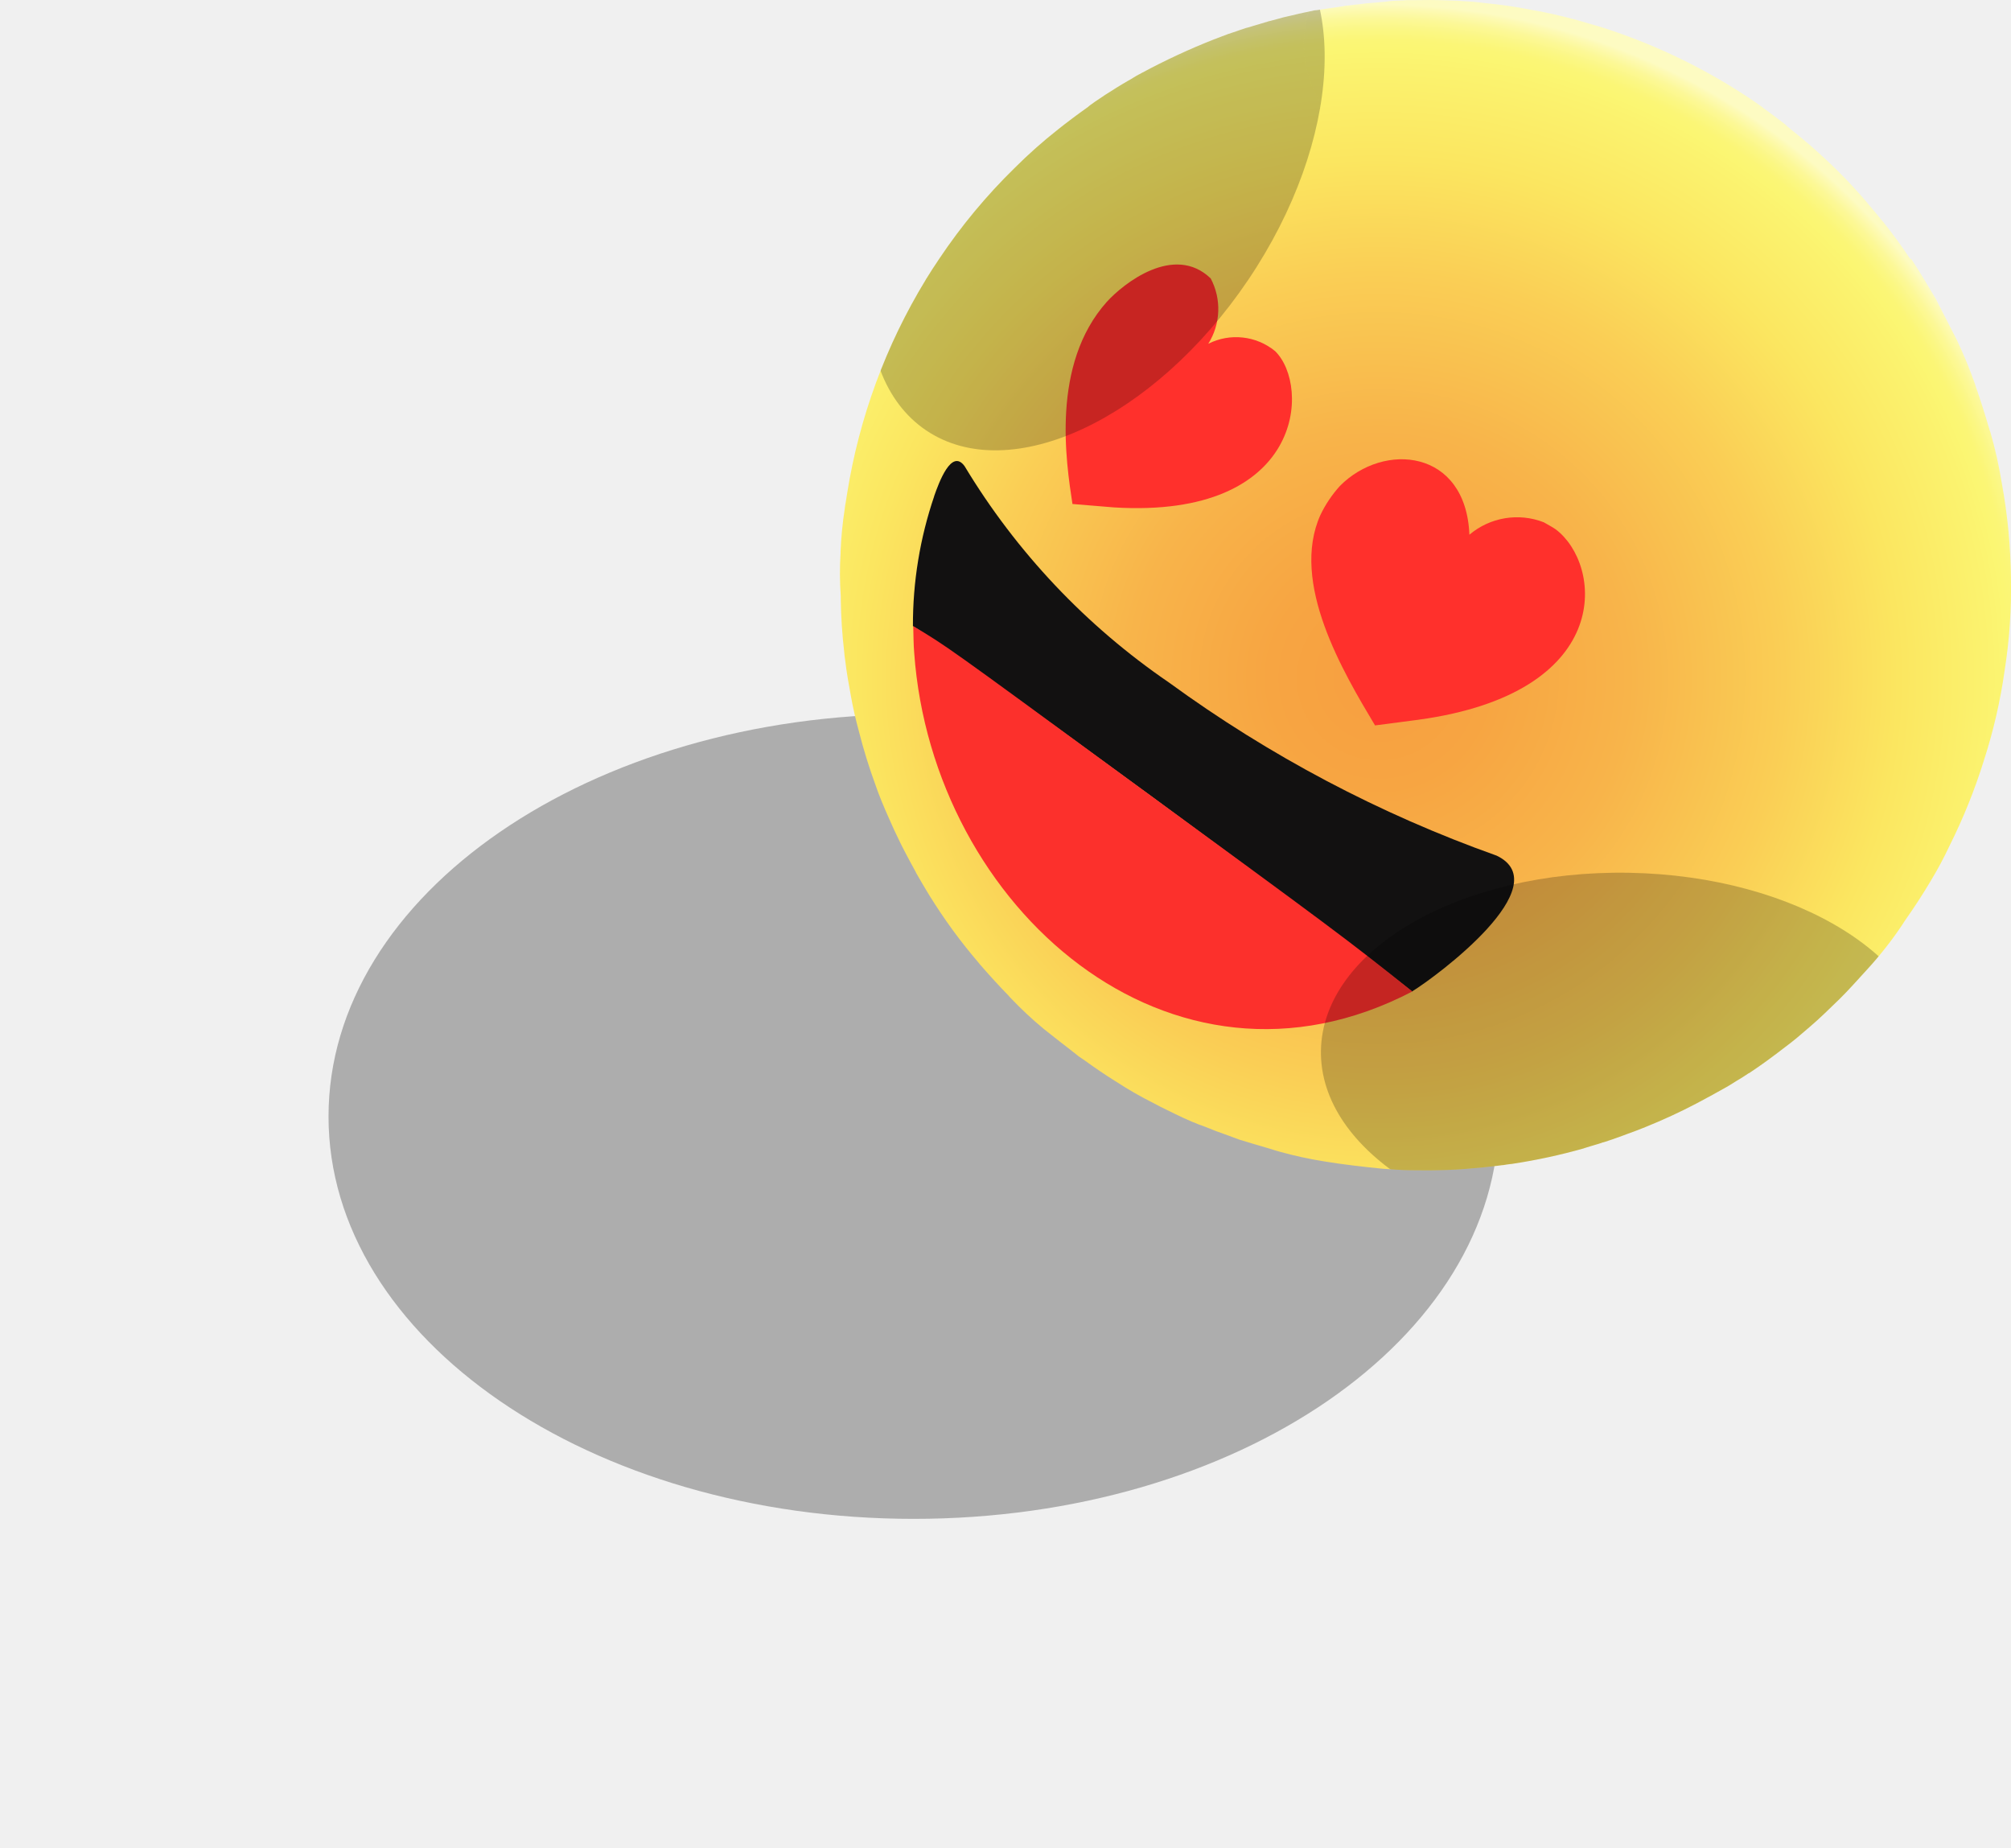
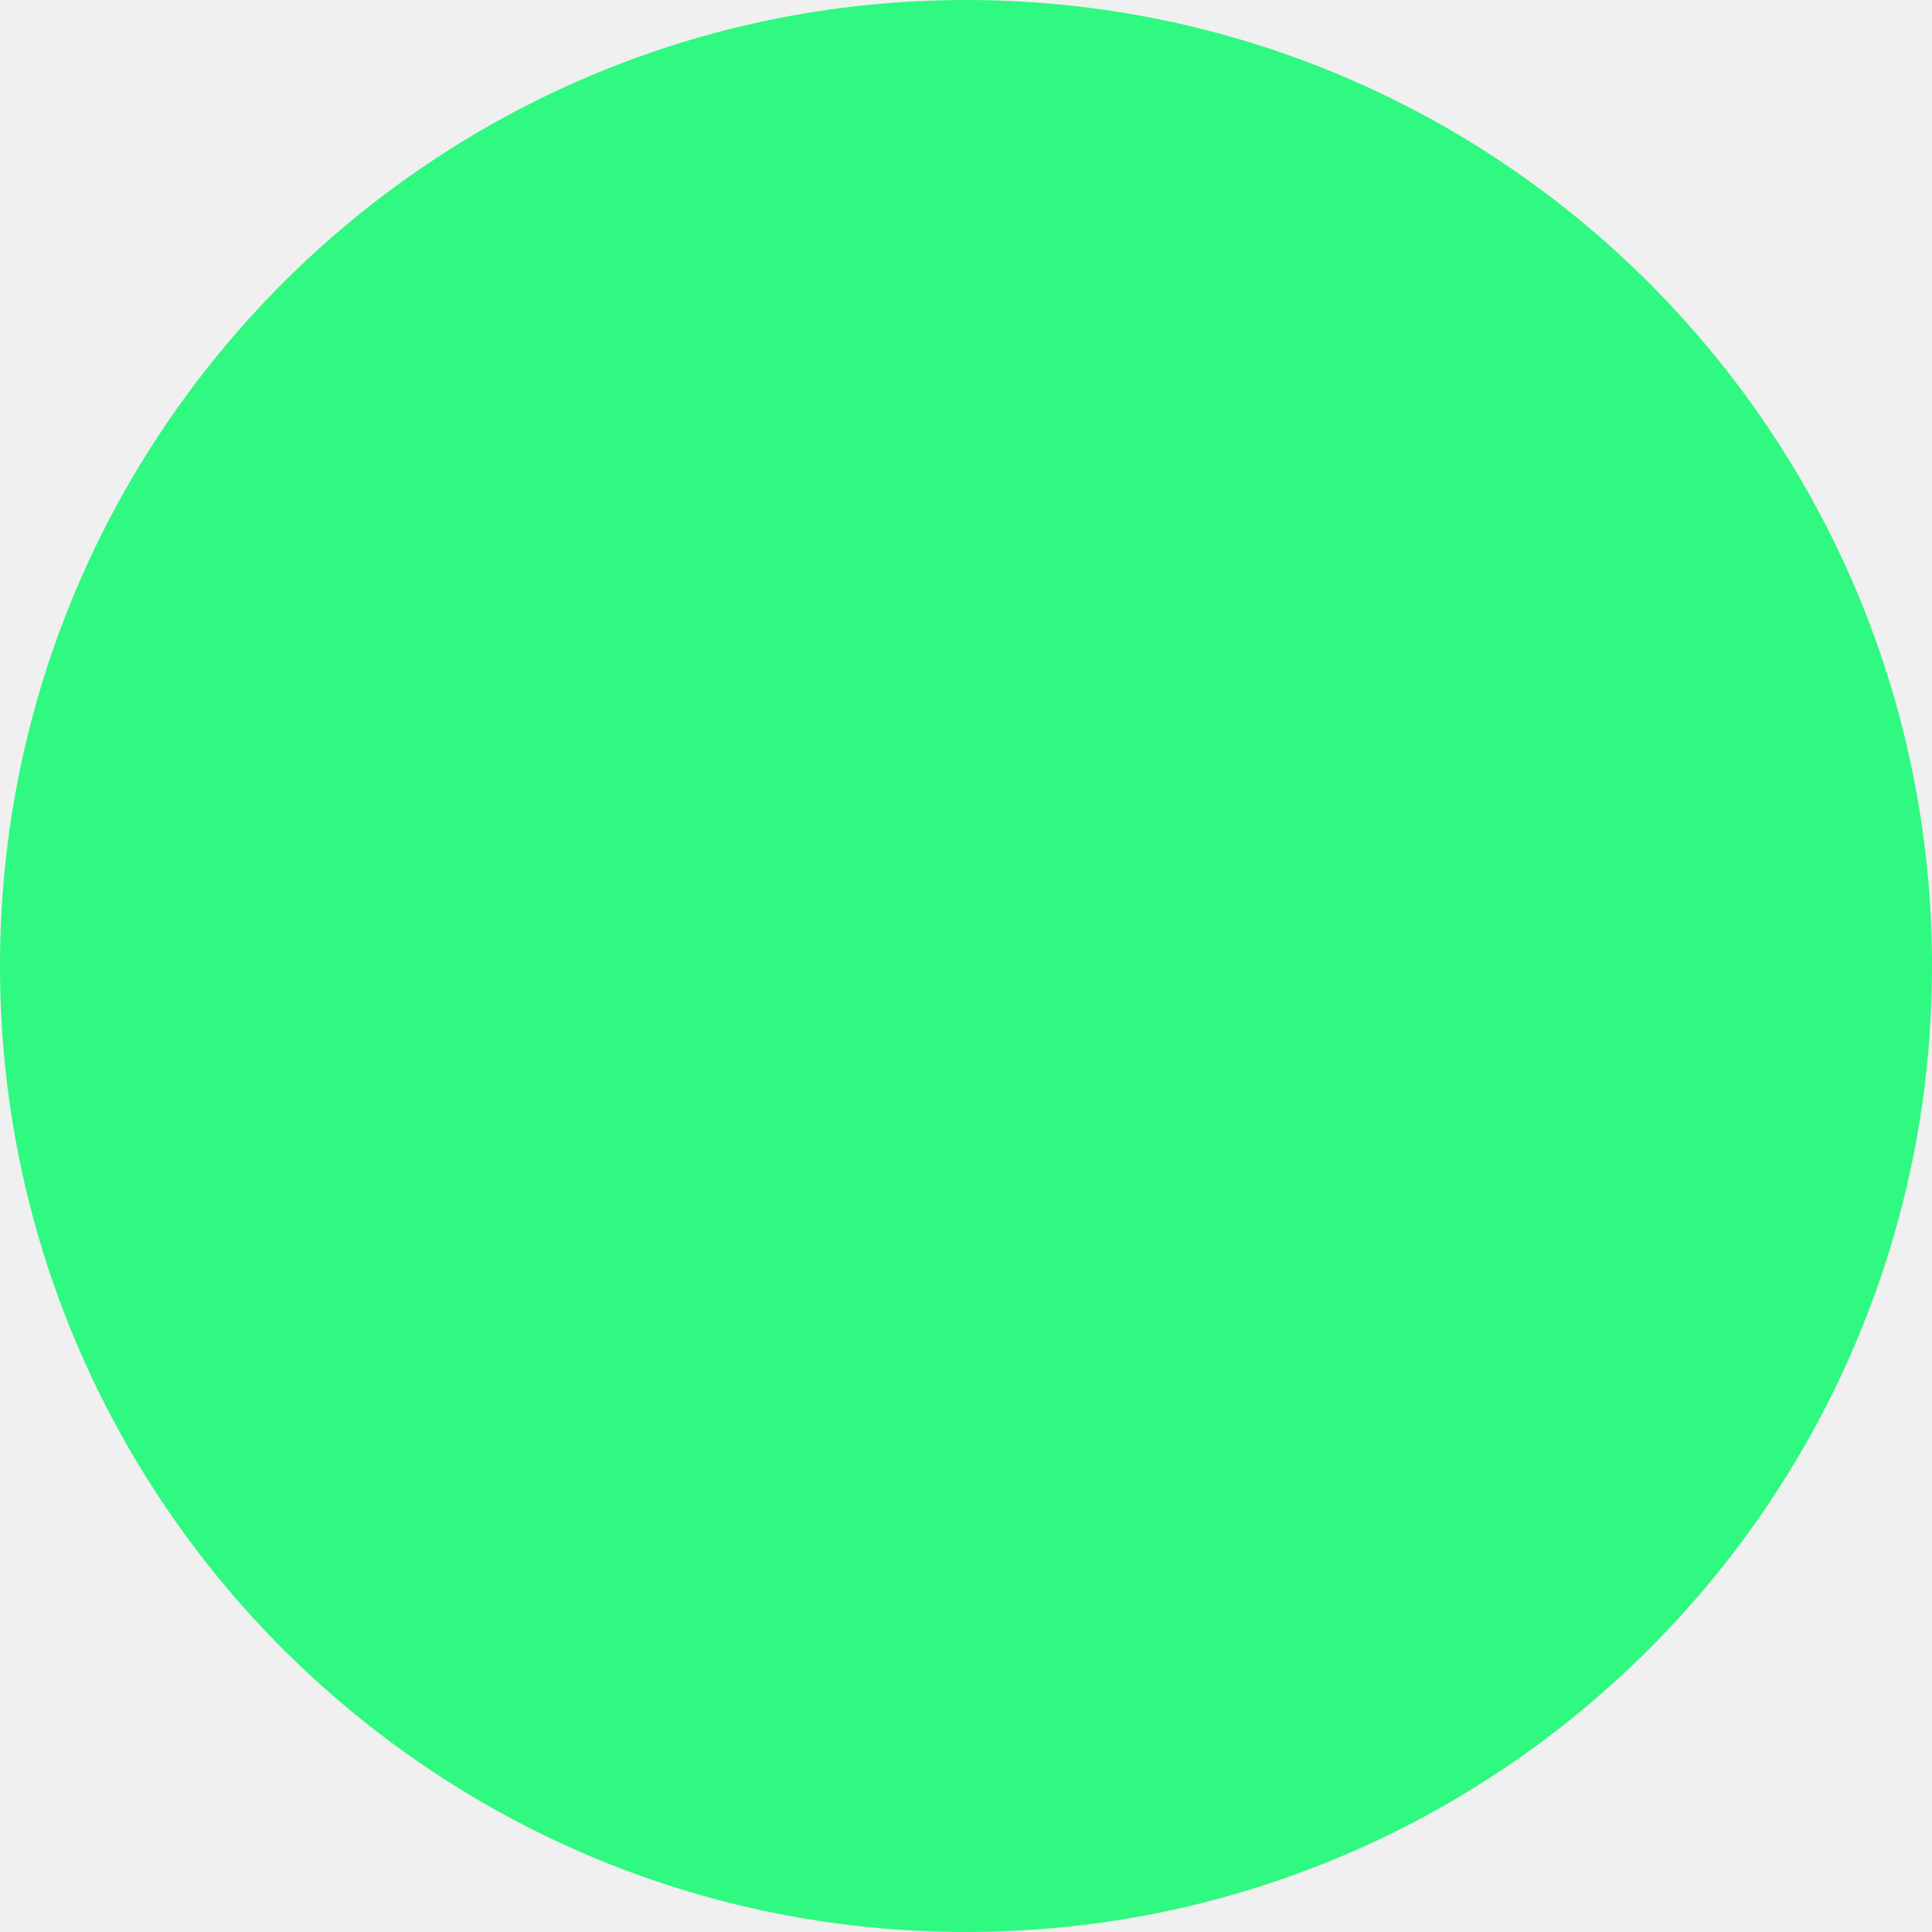
- <svg xmlns="http://www.w3.org/2000/svg" xmlns:xlink="http://www.w3.org/1999/xlink" width="82.478" height="75.758" viewBox="0 0 82.478 75.758">
-   <defs>
-     <radialGradient id="radial-gradient" cx="0.471" cy="0.58" r="0.575" gradientTransform="matrix(-0.999, -0.004, -0.004, 1, 0.933, 0.001)" gradientUnits="objectBoundingBox">
-       <stop offset="0" stop-color="#f79f40" />
-       <stop offset="0.163" stop-color="#f7a542" />
-       <stop offset="0.371" stop-color="#f8b44a" />
-       <stop offset="0.601" stop-color="#face55" />
-       <stop offset="0.771" stop-color="#fbe660" />
-       <stop offset="0.91" stop-color="#fbf36f" />
-       <stop offset="0.932" stop-color="#fbf672" />
-       <stop offset="0.947" stop-color="#fbf676" />
-       <stop offset="0.962" stop-color="#fbf783" />
-       <stop offset="0.978" stop-color="#fcf897" />
-       <stop offset="0.994" stop-color="#fdfab4" />
-       <stop offset="1" stop-color="#fdfbc2" />
-     </radialGradient>
-     <clipPath id="clip-path">
-       <path id="Trazado_116496" data-name="Trazado 116496" d="M52.65,29.84v-.06c0-.11-.03-.77-.15-1.75-.01-.09-.02-.17-.03-.26-.02-.12-.04-.25-.06-.38a23.894,23.894,0,0,0-3.15-8.77c0-.01-.01-.01-.01-.02-.17-.29-.35-.57-.54-.85h0a23.353,23.353,0,0,0-3.06-3.74,20.449,20.449,0,0,0-1.77-1.6c-.39-.32-.78-.62-1.19-.91a.265.265,0,0,1-.06-.05l-.05-.04-.21-.15c-.26-.18-.55-.37-.86-.57h0c-.01-.01-.02-.01-.03-.02-.15-.09-.3-.19-.47-.28-.07-.04-.15-.09-.22-.13s-.12-.07-.19-.11a1.092,1.092,0,0,0-.15-.08,25.413,25.413,0,0,0-2.93-1.4c-.26-.11-.47-.18-.58-.23l-.18-.07-.18-.07c-.01,0-.02-.01-.03-.01l-.04-.01-.3-.1-.04-.01c-.01,0-.03-.01-.04-.01l-.2-.07a2.759,2.759,0,0,0-.27-.08l-.23-.07c-.04-.01-.09-.03-.13-.04-.01,0-.03-.01-.04-.01s-.03-.01-.05-.01a.636.636,0,0,1-.07-.02l-.26-.07-.22-.06c-.07-.02-.14-.03-.21-.05h-.01l-.13-.03-.25-.06-.18-.04a2.049,2.049,0,0,0-.24-.05c-.01,0-.03-.01-.04-.01-.06-.01-.12-.03-.18-.04l-.11-.02-.13-.03h-.02l-.04-.01c-.02,0-.05-.01-.07-.01a1.766,1.766,0,0,1-.2-.04.6.6,0,0,0-.12-.02h0a2.068,2.068,0,0,1-.22-.04l-.19-.03c-.03-.01-.07-.01-.11-.02a.985.985,0,0,0-.17-.02,1,1,0,0,0-.16-.02l-.27-.03-.25-.03c-.03,0-.05-.01-.08-.01h-.02a1.641,1.641,0,0,0-.23-.02l-.34-.03c-.08-.01-.16-.01-.23-.02-.09-.01-.17-.01-.26-.02s-.18-.01-.27-.02A.97.97,0,0,1,29.76,7h-.37c-.48-.01-.96-.01-1.45,0-.11,0-.21,0-.31.01s-.22.01-.32.02c-.07,0-.13.01-.19.01-.16.01-.31.02-.46.04-.05,0-.11.01-.16.01-.22.02-.43.04-.64.07-.1.01-.2.02-.3.04h-.01c-.02,0-.04.01-.06.01q-.24.03-.45.06c-.11.02-.23.04-.34.05-.26.04-.47.08-.61.11-.7.14-1.38.3-2.06.5-.41.11-.77.22-1.21.38a24.021,24.021,0,0,0-5.31,2.61h0c-.17.11-.33.22-.49.33a.265.265,0,0,0-.06.05c-.28.2-.56.4-.84.61a.423.423,0,0,1-.07.05l-.02.02-.02.02c-.01.01-.02.02-.03.02s-.02.01-.03.02c-.08.06-.15.12-.23.18-.15.12-.3.24-.44.36-.08.07-.16.13-.24.2-.16.14-.32.27-.46.4l-.02.02-.02.02c-.03.03-.07.06-.1.09-.75.69-1.21,1.19-1.24,1.22-.23.25-.46.51-.69.77-.16.19-.33.38-.5.59-.01.01-.02.03-.04.04l-.03.03c-.34.42-.69.89-1.08,1.46l-.01.01-.01.01c-.01.01-.01.02-.02.02-.18.26-.36.55-.54.86-.16.26-.32.52-.46.75l-.46.88c-.15.29-.29.56-.42.82a16.758,16.758,0,0,0-.76,1.82h0v.01c-.22.6-.42,1.23-.6,1.84l-.01.02a.037.037,0,0,1-.01.03,17.968,17.968,0,0,0-.5,2.13,23.506,23.506,0,0,0-.17,7.66,22.794,22.794,0,0,0,.82,3.68,23.944,23.944,0,0,0,1.38,3.51,15.311,15.311,0,0,0,.75,1.42c.32.56.68,1.11,1.06,1.66.04.07.09.13.13.2a16,16,0,0,0,1.39,1.8c.34.37.78.88,1.14,1.24s.83.82,1.22,1.15h0c.42.37.6.53.99.83q.72.585,1.47,1.08h.01c.16.11.32.22.49.32.19.12.38.24.55.34.09.05.22.13.36.21a.573.573,0,0,1,.07.04c.15.09.33.18.52.29.04.02.09.05.13.07a22.789,22.789,0,0,0,2.12,1c.18.07.42.17.7.28l.24.09.42.15.3.1.11.03c.01,0,.01,0,.02.01l.16.05a2.759,2.759,0,0,0,.27.08l.26.08c.01,0,.02,0,.02.01a22.1,22.1,0,0,0,2.96.66l.09.01c.08.01.17.03.27.04h.03l.23.03.53.06c.24.03.56.05.79.07s.49.03.74.04h.02c.13.01.25.01.37.01.33.01.77,0,1.1.01s.79-.03,1.13-.05c.72-.06,1.68-.17,2.39-.28a18.747,18.747,0,0,0,1.84-.38c.14-.04.28-.08.43-.12.43-.12.87-.25,1.24-.36l.43-.16c.35-.12.69-.25,1.03-.38l.17-.06c.4-.15.89-.38,1.32-.59.19-.09.37-.18.55-.28a15.71,15.71,0,0,0,1.56-.88c.02-.01.03-.02.05-.03.41-.26.82-.52,1.22-.81.09-.06.18-.12.26-.17l.44-.34c.12-.09.23-.18.35-.27l.66-.52a14.289,14.289,0,0,0,1.37-1.26l.03-.03.07-.07c.35-.35.74-.77,1.2-1.29a.138.138,0,0,0,.03-.04h0a20.958,20.958,0,0,0,2.02-2.71c.01-.01.01-.02.02-.03.19-.3.38-.61.57-.95v-.01h0c.08-.14.16-.29.24-.44.11-.2.22-.41.31-.59l.09-.18c.16-.32.31-.65.47-.99.21-.47.41-.94.56-1.36h0c.26-.7.5-1.44.71-2.23.13-.48.25-.96.33-1.41.1-.48.18-.98.25-1.5.02-.12.03-.23.05-.34.08-.69.14-1.41.16-2.14v-.13C52.68,31.04,52.68,30.45,52.65,29.84Z" transform="translate(-4.654 -6.992)" />
-     </clipPath>
-     <linearGradient id="linear-gradient" x1="-0.166" y1="-323.933" x2="-1.166" y2="-323.933" gradientUnits="objectBoundingBox">
-       <stop offset="0" stop-color="#19b79c" />
-       <stop offset="0.405" stop-color="#1dbb9e" />
-       <stop offset="0.825" stop-color="#2ac8a3" />
-       <stop offset="0.997" stop-color="#31cfa6" />
-     </linearGradient>
-     <linearGradient id="linear-gradient-2" x1="-2.106" y1="-363.238" x2="-3.08" y2="-363.238" xlink:href="#linear-gradient" />
-     <clipPath id="clip-path-2">
-       <path id="Trazado_116504" data-name="Trazado 116504" d="M4.652,29.65v-.06a15.757,15.757,0,0,1,.17-1.74,2.335,2.335,0,0,1,.04-.26c.02-.12.04-.25.06-.38a24.088,24.088,0,0,1,3.22-8.75c0-.01.01-.01.01-.02.18-.29.36-.57.55-.85h0a23.39,23.39,0,0,1,3.09-3.72,20.134,20.134,0,0,1,1.78-1.58q.585-.465,1.2-.9a.265.265,0,0,0,.06-.05l.05-.04.21-.15c.26-.18.55-.37.86-.56h0c.01-.01.02-.01.03-.02.15-.09.31-.19.47-.28a2.53,2.53,0,0,0,.22-.13c.06-.04.12-.07.19-.11.05-.03.1-.05.15-.08a27.308,27.308,0,0,1,2.95-1.37c.26-.1.47-.18.58-.22l.18-.06.18-.06c.01,0,.02-.01.03-.01l.05-.02.3-.1.04-.01c.01,0,.03-.01.04-.01l.2-.06c.08-.02.19-.06.27-.08l.23-.07a.647.647,0,0,0,.13-.04c.01,0,.03-.01.04-.01s.03-.01.05-.01a.637.637,0,0,0,.07-.02l.26-.07.22-.06c.07-.02.14-.03.21-.05h.01l.13-.03c.08-.02.18-.04.25-.06l.18-.04c.08-.02.16-.03.24-.05.01,0,.03-.01.04-.01a1.163,1.163,0,0,0,.18-.04l.11-.01.13-.02h.02l.04-.01c.02,0,.05-.01.07-.01l.2-.03c.04-.01.09-.01.13-.02h0l.22-.03.19-.03a.516.516,0,0,0,.11-.02.985.985,0,0,1,.17-.02c.06-.01.11-.01.16-.02l.27-.03.25-.03c.03,0,.05-.01.08-.01h.02c.07-.01.15-.01.23-.02l.34-.03c.08-.01.16-.01.23-.02a1.569,1.569,0,0,1,.24-.03,2.437,2.437,0,0,1,.27-.01.86.86,0,0,1,.16-.01l.15-.01h.24c.49-.01.97-.01,1.45.01.11,0,.21.01.31.01s.22.01.32.02c.07,0,.13.01.19.01.16.01.31.02.46.04.05.01.11.01.16.02.22.02.43.05.64.07.1.01.2.03.3.04h.01c.02,0,.04.01.06.01.16.02.31.05.45.07l.34.06c.26.05.47.09.6.11.69.14,1.38.31,2.06.52.41.11.76.23,1.21.39a24.178,24.178,0,0,1,5.28,2.65h0c.16.11.33.22.49.34a.265.265,0,0,1,.06.05c.28.2.56.41.83.62a.424.424,0,0,0,.07.05l.02.02.02.02.03.03c.01.01.02.01.02.02.08.06.15.12.22.18.15.12.3.24.44.36.08.07.16.14.24.2.16.14.31.28.46.41l.02.02.02.02c.03.03.07.06.1.09.75.69,1.2,1.2,1.23,1.23.23.25.46.51.68.78.16.19.32.38.49.59.01.01.02.03.04.04l.02.03c.33.42.69.89,1.07,1.47l.04.01.01.01c.01.01.01.02.02.02.17.26.36.56.54.86.16.26.31.53.45.75l.45.88c.15.29.29.56.42.82a18.431,18.431,0,0,1,.75,1.83h0v.01c.21.6.41,1.23.59,1.85l.01.02a.037.037,0,0,0,.01.03,17.59,17.59,0,0,1,.48,2.14,22.71,22.71,0,0,1,.37,3.87,21.465,21.465,0,0,1-.26,3.8,21.96,21.96,0,0,1-.85,3.68,23.286,23.286,0,0,1-1.41,3.5,15.244,15.244,0,0,1-.76,1.42c-.33.56-.69,1.11-1.07,1.65-.04.07-.09.13-.13.2a15.2,15.2,0,0,1-1.41,1.79c-.34.37-.79.88-1.15,1.23s-.84.82-1.22,1.14h0c-.43.37-.6.52-1,.82-.49.38-.98.74-1.48,1.07H41.9c-.16.11-.32.21-.49.31-.19.12-.38.24-.55.33-.09.05-.22.12-.36.2a.574.574,0,0,0-.07.04c-.15.08-.33.18-.52.28-.04.02-.09.05-.13.07a23.108,23.108,0,0,1-2.12.98c-.18.07-.42.17-.71.27l-.24.09-.42.15-.3.1-.11.03c-.01,0-.01,0-.02.01l-.16.05c-.08.02-.19.06-.27.08l-.26.08c-.01,0-.02,0-.02.01a23.962,23.962,0,0,1-2.96.64l-.09.01c-.08.01-.17.02-.27.04H31.8l-.23.03-.53.06c-.24.02-.56.05-.79.07s-.49.03-.74.04h-.02c-.13,0-.25.01-.37.01-.33.01-.77,0-1.1,0s-.79-.04-1.13-.06c-.72-.07-1.68-.18-2.39-.3a16.281,16.281,0,0,1-1.84-.4c-.14-.04-.28-.08-.43-.13-.43-.12-.87-.26-1.24-.37l-.43-.16c-.35-.12-.69-.25-1.03-.39l-.17-.06c-.4-.15-.88-.38-1.32-.6-.19-.09-.37-.18-.55-.28a15.612,15.612,0,0,1-1.55-.89.219.219,0,0,0-.05-.03c-.41-.26-.81-.53-1.21-.82-.09-.06-.17-.12-.25-.17L14,49.97c-.12-.09-.23-.18-.35-.27l-.66-.52a15.233,15.233,0,0,1-1.36-1.27l-.03-.03-.06-.07c-.34-.35-.74-.78-1.19-1.3a.138.138,0,0,1-.03-.04h0a21.889,21.889,0,0,1-2-2.73c-.01-.01-.01-.02-.02-.03-.18-.3-.37-.61-.56-.95v-.01h0c-.08-.14-.16-.29-.24-.44-.11-.21-.22-.41-.31-.59l-.09-.18c-.16-.32-.31-.65-.46-.99-.21-.47-.41-.95-.55-1.36h0a22.441,22.441,0,0,1-.69-2.23c-.13-.48-.24-.96-.32-1.41-.09-.49-.18-.98-.24-1.5-.02-.12-.03-.23-.04-.34a21.166,21.166,0,0,1-.14-2.14v-.13A13.347,13.347,0,0,1,4.652,29.65Z" transform="translate(-4.627 -6.983)" fill="url(#radial-gradient)" />
-     </clipPath>
-   </defs>
-   <g id="Grupo_157926" data-name="Grupo 157926" transform="translate(13.474)">
-     <ellipse id="Elipse_4737" data-name="Elipse 4737" cx="24" cy="16.5" rx="24" ry="16.5" transform="translate(0 29.284)" fill="#0b0b0b" opacity="0.292" style="mix-blend-mode: multiply;isolation: isolate" />
-     <path id="Trazado_116493" data-name="Trazado 116493" d="M4.652,29.65v-.06a15.757,15.757,0,0,1,.17-1.74,2.335,2.335,0,0,1,.04-.26c.02-.12.04-.25.06-.38a24.088,24.088,0,0,1,3.22-8.75c0-.01.01-.01.01-.02.18-.29.36-.57.55-.85h0a23.39,23.39,0,0,1,3.09-3.72,20.134,20.134,0,0,1,1.78-1.58q.585-.465,1.2-.9a.265.265,0,0,0,.06-.05l.05-.04.21-.15c.26-.18.55-.37.86-.56h0c.01-.01.02-.01.03-.02.15-.09.31-.19.47-.28a2.53,2.53,0,0,0,.22-.13c.06-.04.12-.07.19-.11.05-.03.1-.05.15-.08a27.308,27.308,0,0,1,2.95-1.37c.26-.1.47-.18.58-.22l.18-.06.18-.06c.01,0,.02-.01.03-.01l.05-.02.3-.1.04-.01c.01,0,.03-.01.04-.01l.2-.06c.08-.02.19-.06.27-.08l.23-.07a.647.647,0,0,0,.13-.04c.01,0,.03-.01.04-.01s.03-.01.05-.01a.637.637,0,0,0,.07-.02l.26-.07.22-.06c.07-.02.14-.03.21-.05h.01l.13-.03c.08-.02.18-.04.25-.06l.18-.04c.08-.02.16-.03.24-.05.01,0,.03-.01.04-.01a1.163,1.163,0,0,0,.18-.04l.11-.01.13-.02h.02l.04-.01c.02,0,.05-.01.07-.01l.2-.03c.04-.01.09-.01.13-.02h0l.22-.03.19-.03a.516.516,0,0,0,.11-.02.985.985,0,0,1,.17-.02c.06-.01.11-.01.16-.02l.27-.03.25-.03c.03,0,.05-.01.08-.01h.02c.07-.01.15-.01.23-.02l.34-.03c.08-.01.16-.01.23-.02a1.569,1.569,0,0,1,.24-.03,2.437,2.437,0,0,1,.27-.01.86.86,0,0,1,.16-.01l.15-.01h.24c.49-.01.97-.01,1.45.01.11,0,.21.01.31.01s.22.01.32.02c.07,0,.13.01.19.01.16.01.31.02.46.04.05.01.11.01.16.02.22.02.43.05.64.07.1.01.2.03.3.04h.01c.02,0,.04.01.06.01.16.02.31.05.45.07l.34.06c.26.05.47.09.6.11.69.14,1.38.31,2.06.52.41.11.76.23,1.21.39a24.178,24.178,0,0,1,5.28,2.65h0c.16.11.33.22.49.34a.265.265,0,0,1,.06.05c.28.2.56.41.83.62a.424.424,0,0,0,.07.05l.02.02.02.02.03.03c.01.01.02.01.02.02.08.06.15.12.22.18.15.12.3.24.44.36.08.07.16.14.24.2.16.14.31.28.46.41l.02.02.02.02c.03.03.07.06.1.09.75.69,1.2,1.2,1.23,1.23.23.25.46.51.68.78.16.19.32.38.49.59.01.01.02.03.04.04l.02.03c.33.42.69.89,1.07,1.47l.04.01.01.01c.01.01.01.02.02.02.17.26.36.56.54.86.16.26.31.53.45.75l.45.88c.15.29.29.56.42.82a18.431,18.431,0,0,1,.75,1.83h0v.01c.21.6.41,1.23.59,1.85l.01.02a.037.037,0,0,0,.01.03,17.59,17.59,0,0,1,.48,2.14,22.71,22.71,0,0,1,.37,3.87,21.465,21.465,0,0,1-.26,3.8,21.96,21.96,0,0,1-.85,3.68,23.286,23.286,0,0,1-1.41,3.5,15.244,15.244,0,0,1-.76,1.42c-.33.56-.69,1.11-1.07,1.65-.04.07-.09.13-.13.2a15.2,15.2,0,0,1-1.41,1.79c-.34.37-.79.88-1.15,1.23s-.84.82-1.22,1.14h0c-.43.37-.6.52-1,.82-.49.38-.98.74-1.48,1.07H41.9c-.16.11-.32.21-.49.31-.19.12-.38.24-.55.33-.09.05-.22.12-.36.2a.574.574,0,0,0-.07.04c-.15.08-.33.18-.52.28-.04.02-.09.05-.13.07a23.108,23.108,0,0,1-2.12.98c-.18.07-.42.17-.71.27l-.24.09-.42.15-.3.1-.11.03c-.01,0-.01,0-.02.01l-.16.05c-.08.02-.19.06-.27.08l-.26.08c-.01,0-.02,0-.02.01a23.962,23.962,0,0,1-2.96.64l-.09.01c-.08.01-.17.02-.27.04H31.8l-.23.03-.53.06c-.24.02-.56.05-.79.07s-.49.03-.74.04h-.02c-.13,0-.25.01-.37.01-.33.01-.77,0-1.1,0s-.79-.04-1.13-.06c-.72-.07-1.68-.18-2.39-.3a16.281,16.281,0,0,1-1.84-.4c-.14-.04-.28-.08-.43-.13-.43-.12-.87-.26-1.24-.37l-.43-.16c-.35-.12-.69-.25-1.03-.39l-.17-.06c-.4-.15-.88-.38-1.32-.6-.19-.09-.37-.18-.55-.28a15.612,15.612,0,0,1-1.55-.89.219.219,0,0,0-.05-.03c-.41-.26-.81-.53-1.21-.82-.09-.06-.17-.12-.25-.17L14,49.97c-.12-.09-.23-.18-.35-.27l-.66-.52a15.233,15.233,0,0,1-1.36-1.27l-.03-.03-.06-.07c-.34-.35-.74-.78-1.19-1.3a.138.138,0,0,1-.03-.04h0a21.889,21.889,0,0,1-2-2.73c-.01-.01-.01-.02-.02-.03-.18-.3-.37-.61-.56-.95v-.01h0c-.08-.14-.16-.29-.24-.44-.11-.21-.22-.41-.31-.59l-.09-.18c-.16-.32-.31-.65-.46-.99-.21-.47-.41-.95-.55-1.36h0a22.441,22.441,0,0,1-.69-2.23c-.13-.48-.24-.96-.32-1.41-.09-.49-.18-.98-.24-1.5-.02-.12-.03-.23-.04-.34a21.166,21.166,0,0,1-.14-2.14v-.13A13.347,13.347,0,0,1,4.652,29.65Z" transform="translate(16.349 -6.983)" fill="url(#radial-gradient)" />
-     <g id="Grupo_86225" data-name="Grupo 86225" transform="translate(20.955 0.009)" clip-path="url(#clip-path)">
-       <path id="Trazado_116494" data-name="Trazado 116494" d="M50.67,21.64a4.37,4.37,0,0,1,.18-.46C50.8,21.33,50.74,21.48,50.67,21.64Z" transform="translate(-48.844 -6.992)" fill="url(#linear-gradient)" />
-       <path id="Trazado_116495" data-name="Trazado 116495" d="M4.7,34.92c.03-.14.05-.28.08-.41C4.75,34.65,4.73,34.79,4.7,34.92Z" transform="translate(43.196 -6.992)" fill="url(#linear-gradient-2)" />
-     </g>
-     <path id="Trazado_116497" data-name="Trazado 116497" d="M25.873,27.33A16.375,16.375,0,0,0,25,32.66c2.26,1.39,16.97,12.2,20.47,14.98,1.03-.63,6.02-4.35,3.47-5.57a52.925,52.925,0,0,1-13.44-7.1,28.664,28.664,0,0,1-8.38-8.87c-.54-.75-1.06.69-1.25,1.23" transform="translate(-1.032 -6.983)" fill="#121111" />
-     <path id="Trazado_116499" data-name="Trazado 116499" d="M29.22,33.76c.75,10.43,10.52,19.05,20.43,13.88-2.65-2.12-3.33-2.62-11.66-8.71-7.45-5.46-7.45-5.46-8.81-6.27.01.33.01.77.04,1.1" transform="translate(-5.199 -6.983)" fill="#fc302c" />
-     <g id="Grupo_86231" data-name="Grupo 86231" transform="translate(40.307 18.833)">
-       <path id="Trazado_116501" data-name="Trazado 116501" d="M22.473,28.1c-1.25,2.78.93,6.44,2.24,8.63.65-.09,1.52-.19,2.17-.29,7.67-1.22,7.14-6.32,5.24-7.75-.14-.1-.34-.2-.49-.29a3.024,3.024,0,0,0-3.05.51c-.14-3.51-3.51-3.82-5.31-2a4.969,4.969,0,0,0-.8,1.19" transform="translate(-22.099 -25.816)" fill="#ff302c" />
-     </g>
-     <g id="Grupo_86232" data-name="Grupo 86232" transform="translate(30.232 10.846)">
-       <path id="Trazado_116503" data-name="Trazado 116503" d="M35.806,19.36c-2.3,2.57-1.67,6.58-1.41,8.29.51.04,1.19.1,1.7.14,7.78.48,8.08-4.98,6.61-6.41a2.529,2.529,0,0,0-2.74-.3,2.679,2.679,0,0,0,.1-2.68c-1.5-1.44-3.58.21-4.26.96" transform="translate(-34.117 -17.829)" fill="#ff302c" />
-     </g>
-     <g id="Enmascarar_grupo_59" data-name="Enmascarar grupo 59" transform="translate(20.976 0)" clip-path="url(#clip-path-2)">
-       <g id="Grupo_86233" data-name="Grupo 86233" transform="translate(-2.683 -7.272)" opacity="0.561" style="mix-blend-mode: multiply;isolation: isolate">
-         <g id="Grupo_86230" data-name="Grupo 86230" transform="translate(0)">
-           <ellipse id="Elipse_4734" data-name="Elipse 4734" cx="12.5" cy="7.5" rx="12.5" ry="7.5" transform="translate(21.707 1.557)" fill="#fff" opacity="0.743" />
-           <ellipse id="Elipse_4735" data-name="Elipse 4735" cx="12.5" cy="7.5" rx="12.5" ry="7.5" transform="translate(26.415 8.388) rotate(124)" opacity="0.387" />
-           <ellipse id="Elipse_4736" data-name="Elipse 4736" cx="12.5" cy="7.5" rx="12.5" ry="7.5" transform="matrix(-1, -0.017, 0.017, -1, 47.282, 58.274)" opacity="0.387" />
-         </g>
-       </g>
-     </g>
-   </g>
+ <svg xmlns="http://www.w3.org/2000/svg" width="40" height="40" viewBox="0 0 40 40">
+   <circle id="Elipse_4719" data-name="Elipse 4719" cx="20" cy="20" r="20" fill="#2ff980" />
</svg>
